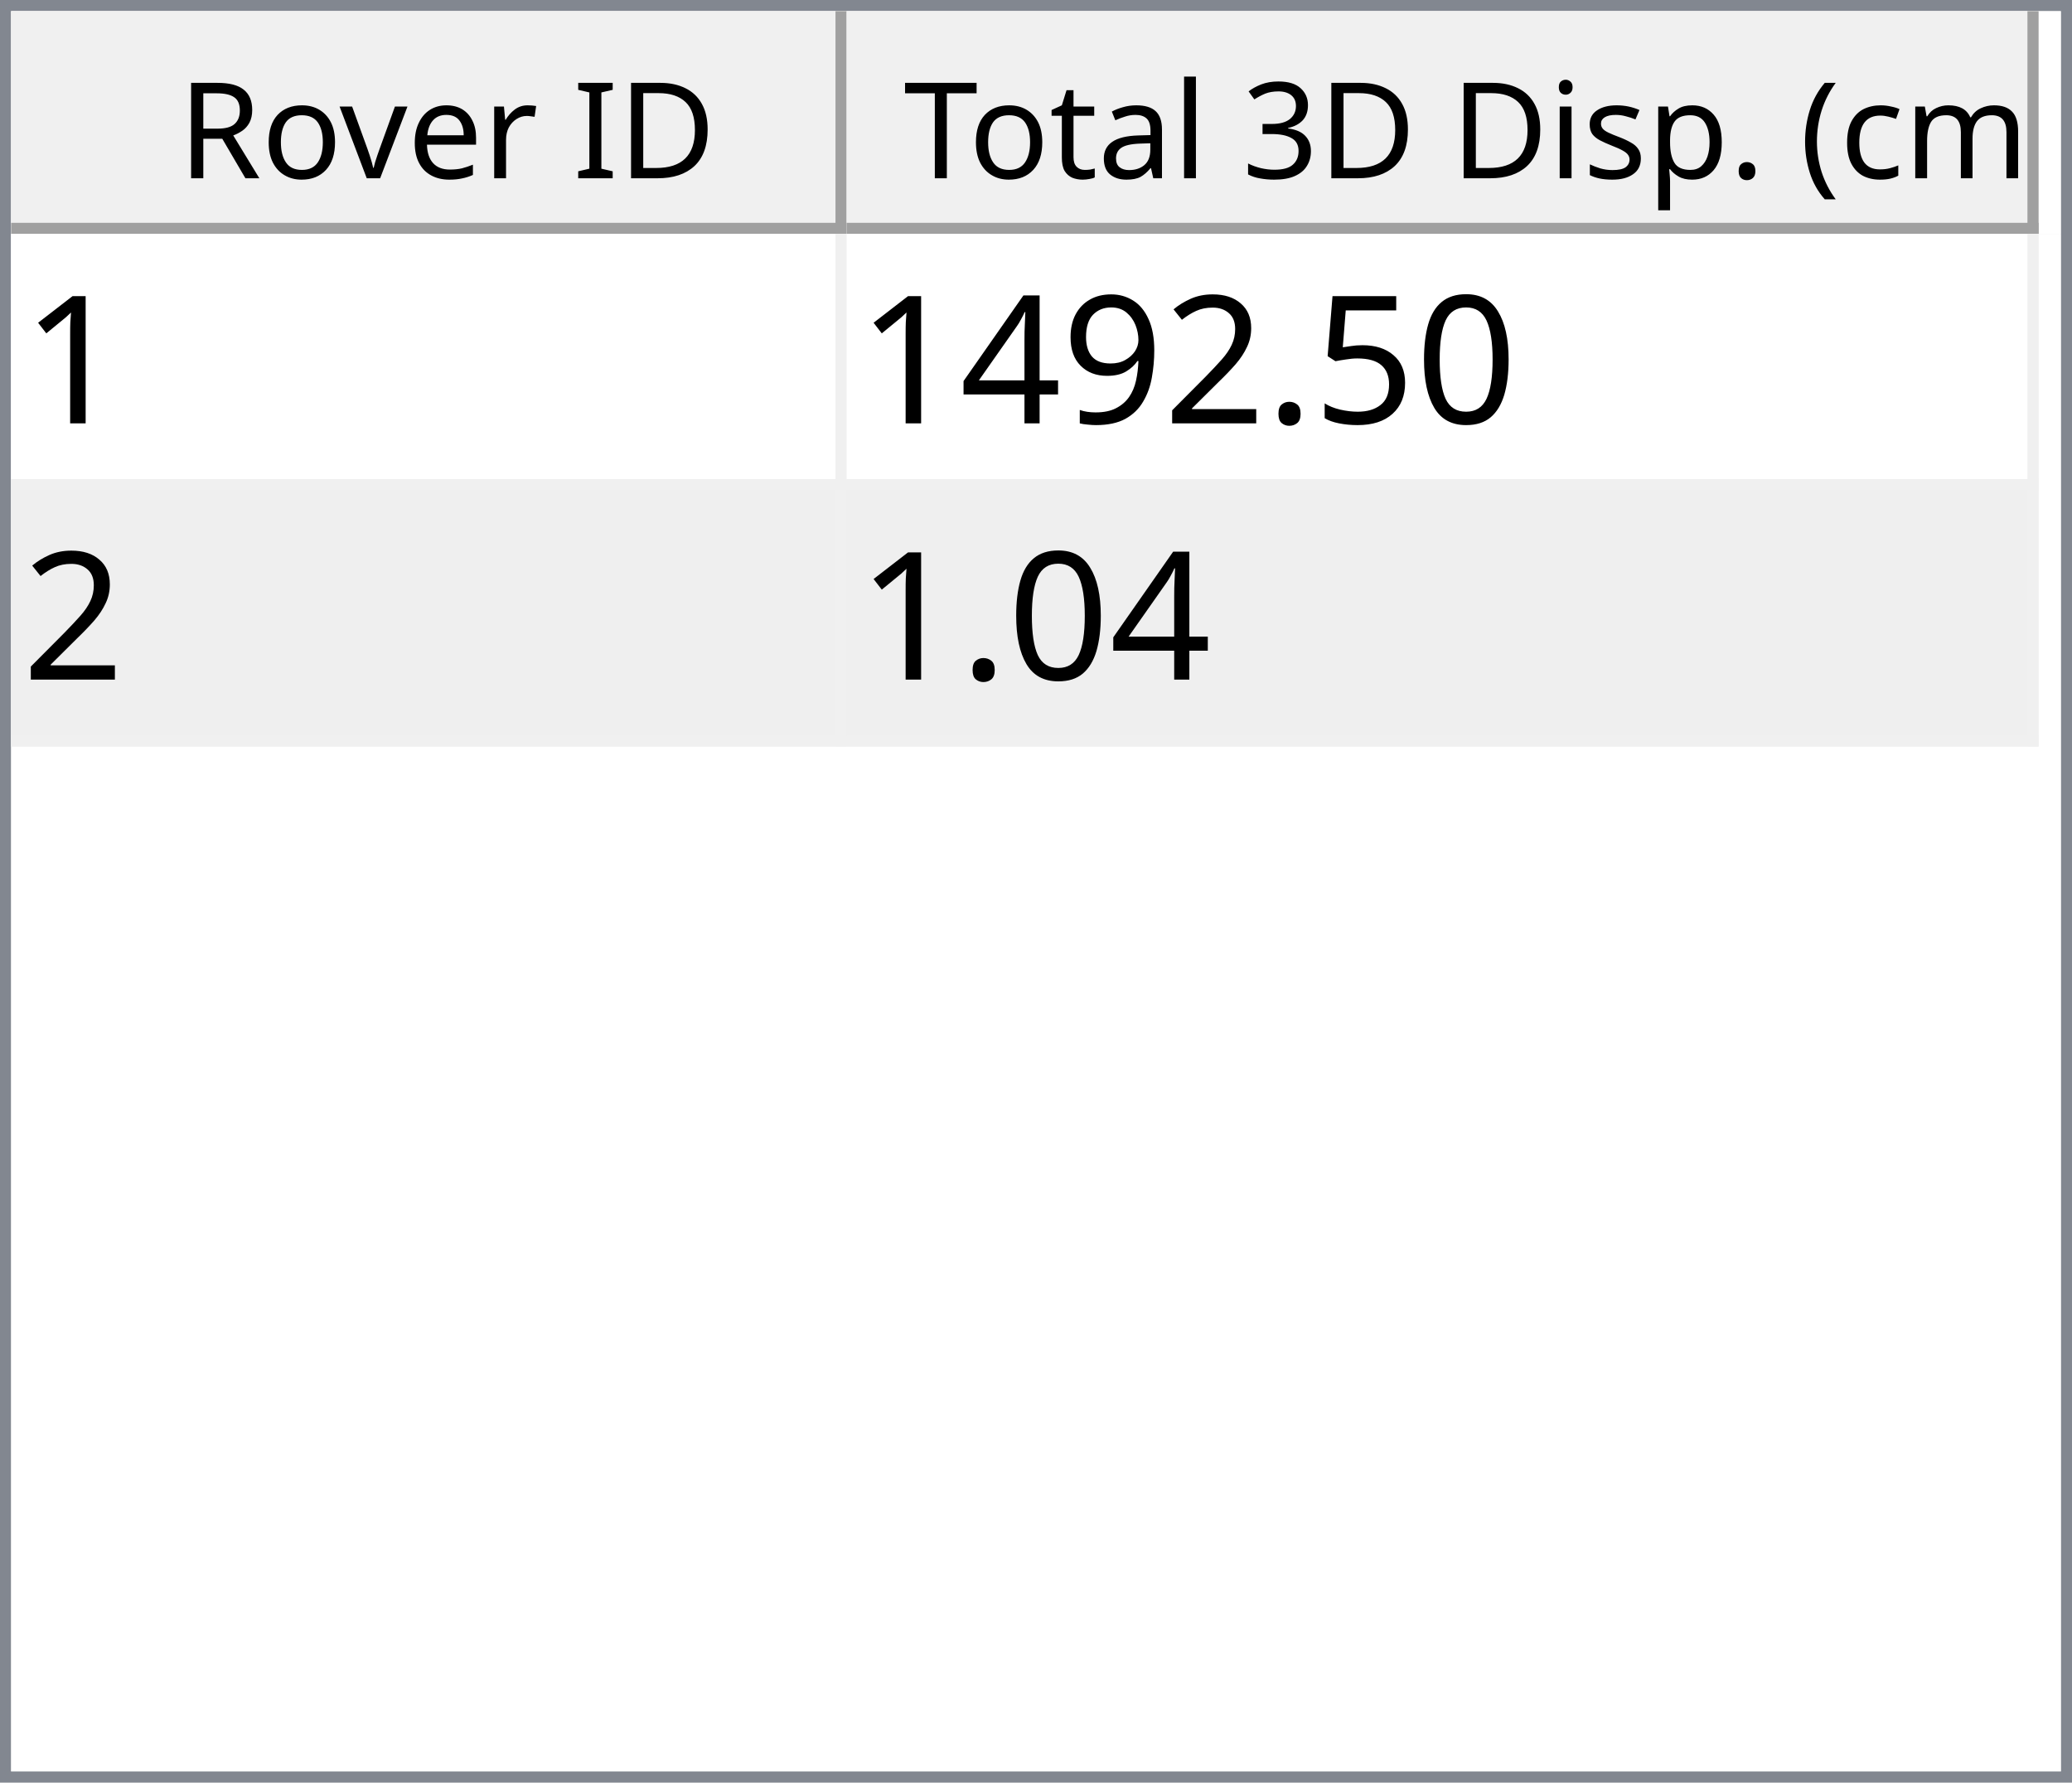
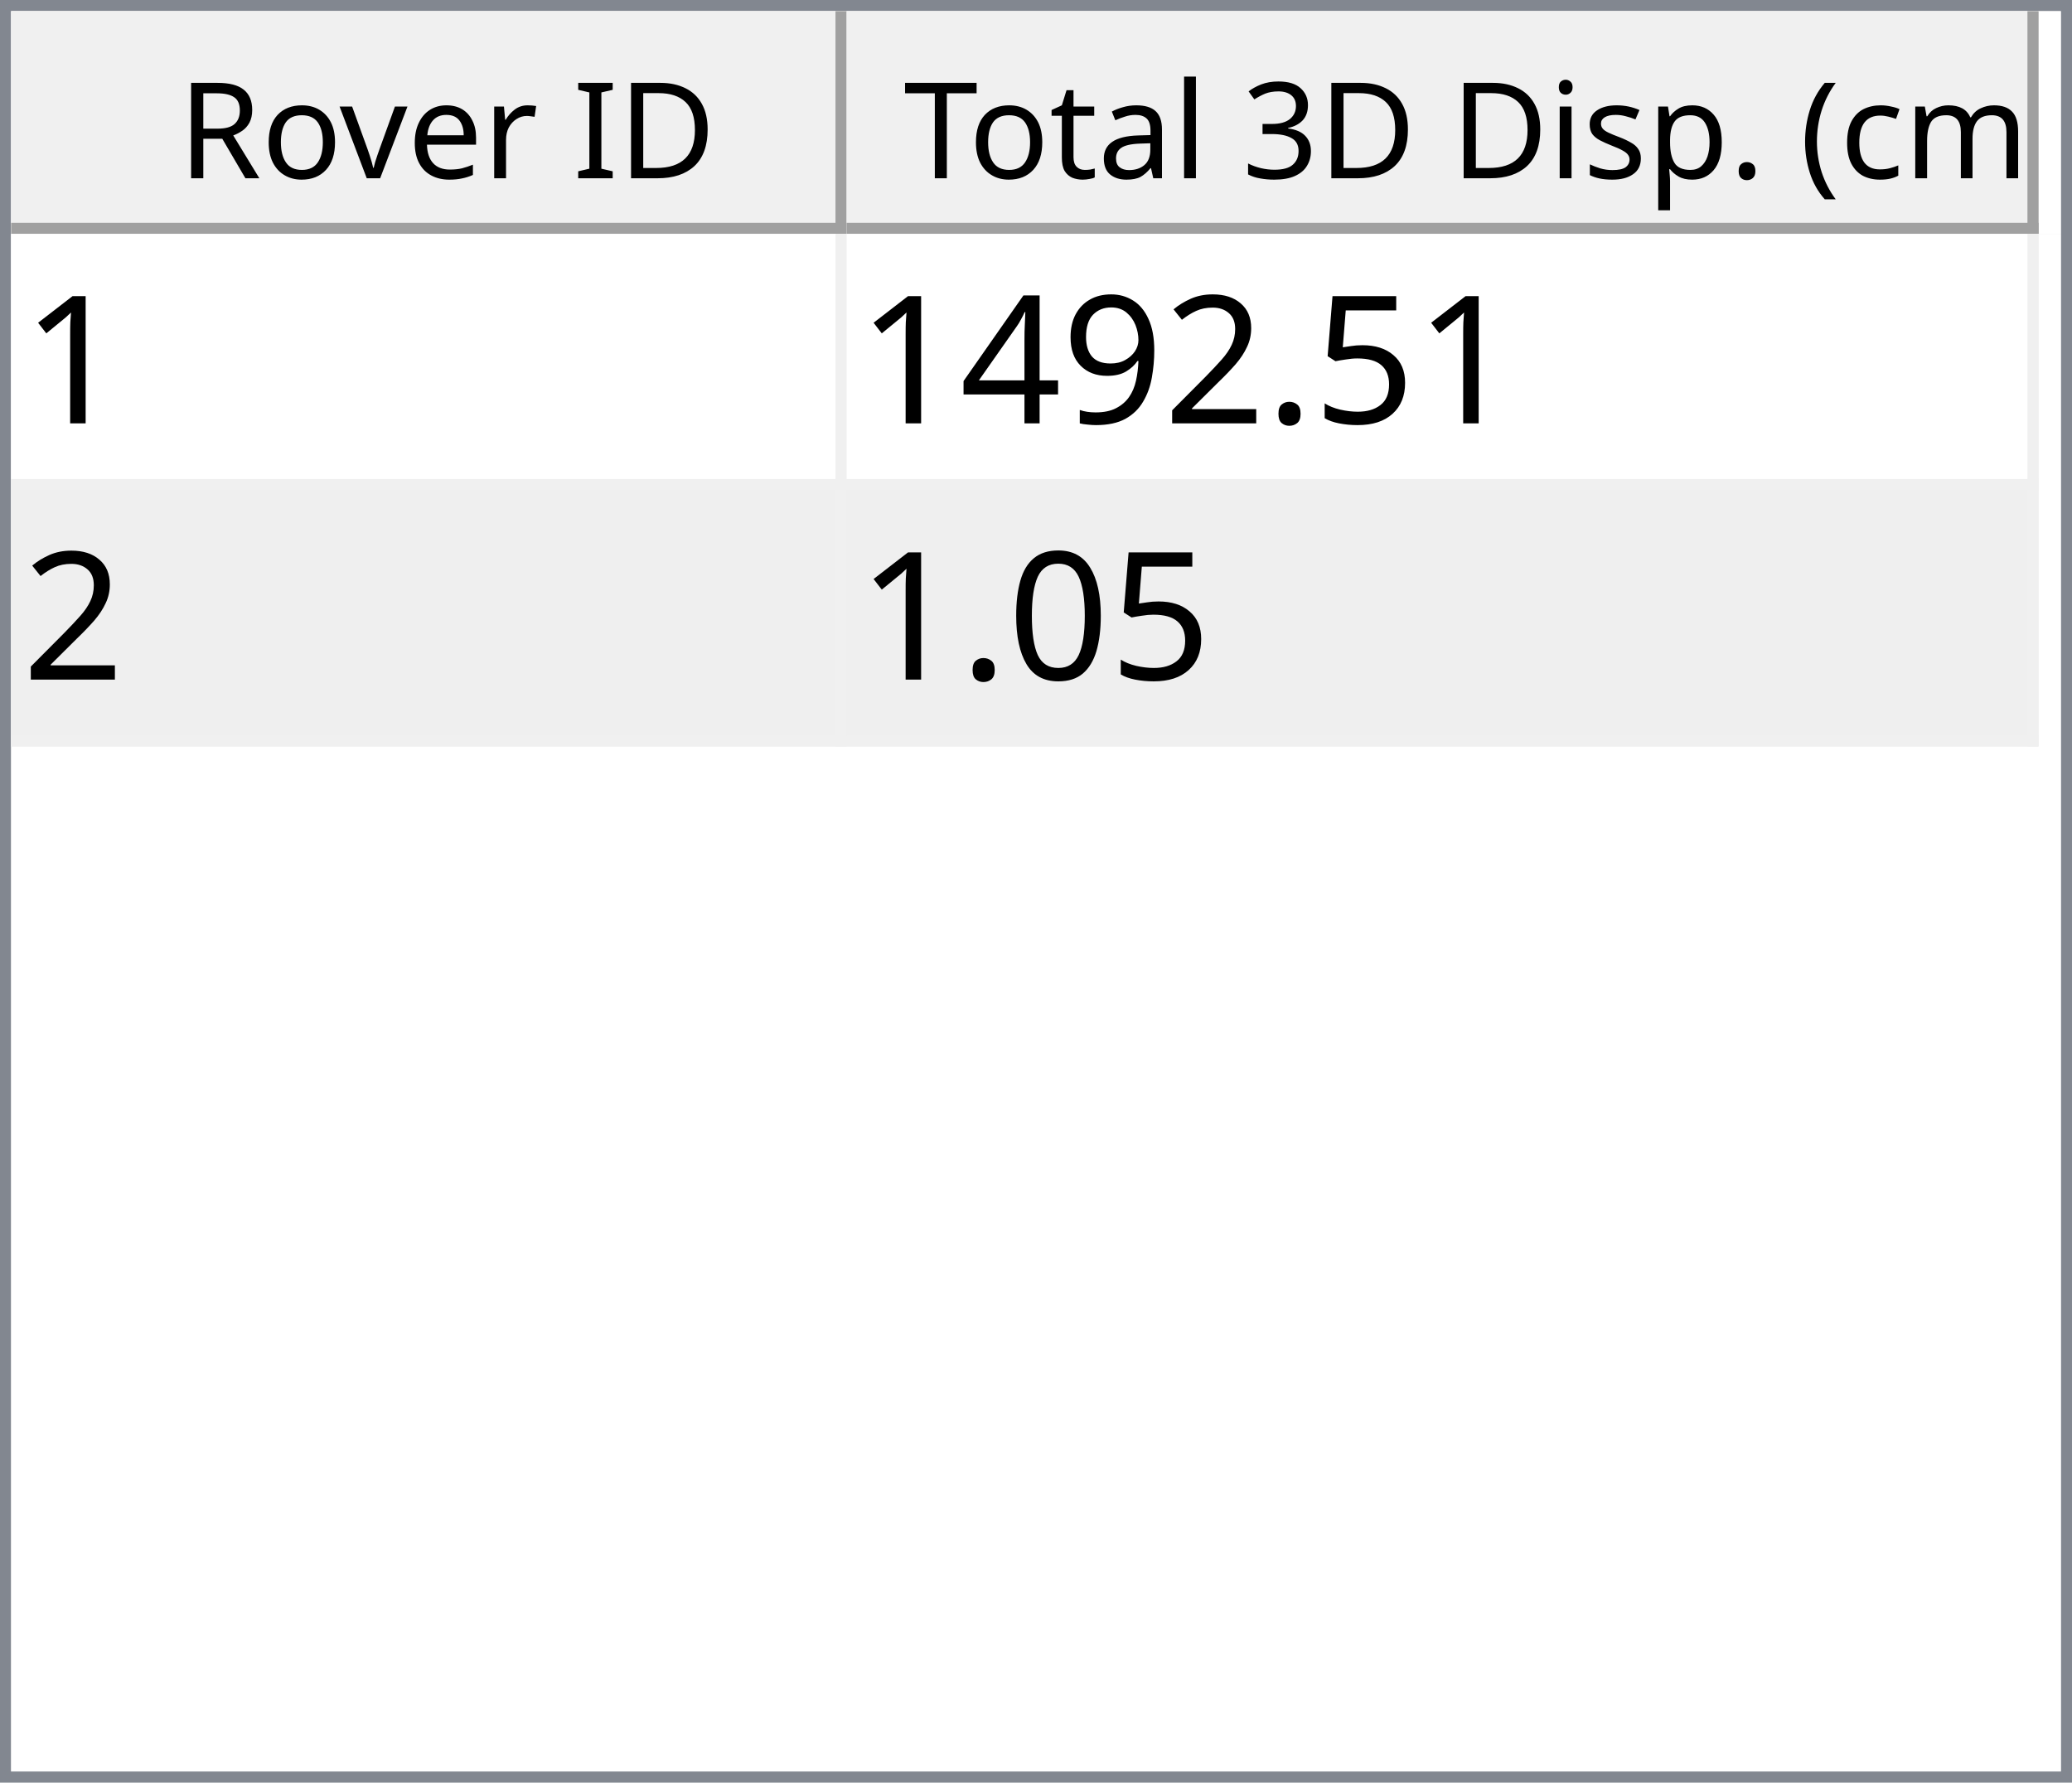
<svg xmlns="http://www.w3.org/2000/svg" style="fill-opacity:1; color-rendering:auto; color-interpolation:auto; text-rendering:auto; stroke:black; stroke-linecap:square; stroke-miterlimit:10; shape-rendering:auto; stroke-opacity:1; fill:black; stroke-dasharray:none; font-weight:normal; stroke-width:1; font-family:'Dialog'; font-style:normal; stroke-linejoin:miter; font-size:12px; stroke-dashoffset:0; image-rendering:auto;" width="186" height="160">
  <defs id="genericDefs" />
  <g>
    <defs id="defs1">
      <clipPath clipPathUnits="userSpaceOnUse" id="clipPath1">
        <path d="M0 0 L186 0 L186 160 L0 160 L0 0 Z" />
      </clipPath>
      <clipPath clipPathUnits="userSpaceOnUse" id="clipPath2">
        <path d="M0 0 L0 160 L186 160 L186 0 Z" />
      </clipPath>
      <clipPath clipPathUnits="userSpaceOnUse" id="clipPath3">
        <path d="M0 0 L0 20 L184 20 L184 0 Z" />
      </clipPath>
      <clipPath clipPathUnits="userSpaceOnUse" id="clipPath4">
        <path d="M0 0 L0 20 L75 20 L75 0 Z" />
      </clipPath>
      <clipPath clipPathUnits="userSpaceOnUse" id="clipPath5">
        <path d="M1 1 L1 19 L74 19 L74 1 Z" />
      </clipPath>
      <clipPath clipPathUnits="userSpaceOnUse" id="clipPath6">
        <path d="M0 0 L0 18 L73 18 L73 0 Z" />
      </clipPath>
      <clipPath clipPathUnits="userSpaceOnUse" id="clipPath7">
        <path d="M-0.5 -0.5 L-0.5 19.5 L74.5 19.5 L74.5 -0.5 Z" />
      </clipPath>
      <clipPath clipPathUnits="userSpaceOnUse" id="clipPath8">
        <path d="M0 0 L0 20 L107 20 L107 0 Z" />
      </clipPath>
      <clipPath clipPathUnits="userSpaceOnUse" id="clipPath9">
        <path d="M1 1 L1 19 L106 19 L106 1 Z" />
      </clipPath>
      <clipPath clipPathUnits="userSpaceOnUse" id="clipPath10">
        <path d="M0 0 L0 18 L105 18 L105 0 Z" />
      </clipPath>
      <clipPath clipPathUnits="userSpaceOnUse" id="clipPath11">
        <path d="M-0.5 -0.5 L-0.5 19.5 L106.5 19.5 L106.5 -0.5 Z" />
      </clipPath>
      <clipPath clipPathUnits="userSpaceOnUse" id="clipPath12">
        <path d="M0 0 L0 138 L184 138 L184 0 Z" />
      </clipPath>
      <clipPath clipPathUnits="userSpaceOnUse" id="clipPath13">
        <path d="M0 0 L0 46 L182 46 L182 0 Z" />
      </clipPath>
      <clipPath clipPathUnits="userSpaceOnUse" id="clipPath14">
        <path d="M-0.5 -0.5 L-0.5 45.5 L181.5 45.5 L181.5 -0.5 Z" />
      </clipPath>
      <clipPath clipPathUnits="userSpaceOnUse" id="clipPath15">
        <path d="M0 0 L0 22 L74 22 L74 0 Z" />
      </clipPath>
      <clipPath clipPathUnits="userSpaceOnUse" id="clipPath16">
        <path d="M0 0 L0 22 L106 22 L106 0 Z" />
      </clipPath>
      <font horiz-adv-x="64.551" id="font1">
        <font-face ascent="107.91" descent="25.098" units-per-em="100" style="font-style:normal; font-family:Segoe UI; font-weight:normal;" />
        <missing-glyph horiz-adv-x="64.551" d="M8.109 0 L8.109 68.266 L56.453 68.266 L56.453 0 L8.109 0 ZM15.328 7.234 L49.219 7.234 L49.219 61.031 L15.328 61.031 L15.328 7.234 Z" />
        <glyph unicode="D" horiz-adv-x="70.117" d="M9.188 0 L9.188 70.016 L28.516 70.016 Q65.531 70.016 65.531 35.891 Q65.531 19.672 55.25 9.836 Q44.969 0 27.734 0 L9.188 0 ZM17.391 62.594 L17.391 7.422 L27.828 7.422 Q41.609 7.422 49.273 14.797 Q56.938 22.172 56.938 35.688 Q56.938 62.594 28.328 62.594 L17.391 62.594 Z" />
        <glyph unicode="I" horiz-adv-x="26.611" d="M17.391 0 L9.188 0 L9.188 70.016 L17.391 70.016 L17.391 0 Z" />
        <glyph unicode=" " horiz-adv-x="27.393" d="" />
        <glyph unicode="r" horiz-adv-x="34.766" d="M34.188 41.891 Q32.078 43.5 28.125 43.5 Q23 43.5 19.555 38.672 Q16.109 33.844 16.109 25.484 L16.109 0 L8.109 0 L8.109 50 L16.109 50 L16.109 39.703 L16.312 39.703 Q18.016 44.969 21.531 47.922 Q25.047 50.875 29.391 50.875 Q32.516 50.875 34.188 50.203 L34.188 41.891 Z" />
        <glyph unicode="e" horiz-adv-x="52.295" d="M48.297 23 L12.984 23 Q13.188 14.656 17.484 10.109 Q21.781 5.562 29.297 5.562 Q37.75 5.562 44.828 11.141 L44.828 3.609 Q38.234 -1.172 27.391 -1.172 Q16.797 -1.172 10.742 5.641 Q4.688 12.453 4.688 24.812 Q4.688 36.469 11.305 43.82 Q17.922 51.172 27.734 51.172 Q37.547 51.172 42.922 44.828 Q48.297 38.484 48.297 27.203 L48.297 23 ZM40.094 29.781 Q40.047 36.719 36.75 40.578 Q33.453 44.438 27.594 44.438 Q21.922 44.438 17.969 40.383 Q14.016 36.328 13.094 29.781 L40.094 29.781 Z" />
        <glyph unicode="v" horiz-adv-x="47.9" d="M47.406 50 L27.484 0 L19.625 0 L0.688 50 L9.469 50 L22.172 13.672 Q23.578 9.672 23.922 6.688 L24.125 6.688 Q24.609 10.453 25.688 13.484 L38.969 50 L47.406 50 Z" />
        <glyph unicode="o" horiz-adv-x="58.594" d="M29 -1.172 Q17.922 -1.172 11.305 5.836 Q4.688 12.844 4.688 24.422 Q4.688 37.016 11.57 44.094 Q18.453 51.172 30.172 51.172 Q41.359 51.172 47.633 44.289 Q53.906 37.406 53.906 25.203 Q53.906 13.234 47.141 6.031 Q40.375 -1.172 29 -1.172 ZM29.594 44.438 Q21.875 44.438 17.383 39.188 Q12.891 33.938 12.891 24.703 Q12.891 15.828 17.43 10.695 Q21.969 5.562 29.594 5.562 Q37.359 5.562 41.531 10.594 Q45.703 15.625 45.703 24.906 Q45.703 34.281 41.531 39.359 Q37.359 44.438 29.594 44.438 Z" />
        <glyph unicode="R" horiz-adv-x="59.814" d="M59.375 0 L49.609 0 L37.891 19.625 Q36.281 22.359 34.766 24.289 Q33.25 26.219 31.664 27.438 Q30.078 28.656 28.25 29.219 Q26.422 29.781 24.125 29.781 L17.391 29.781 L17.391 0 L9.188 0 L9.188 70.016 L30.078 70.016 Q34.672 70.016 38.555 68.867 Q42.438 67.719 45.289 65.375 Q48.141 63.031 49.758 59.547 Q51.375 56.062 51.375 51.375 Q51.375 47.703 50.273 44.656 Q49.172 41.609 47.148 39.211 Q45.125 36.812 42.266 35.133 Q39.406 33.453 35.844 32.516 L35.844 32.328 Q37.594 31.547 38.891 30.547 Q40.188 29.547 41.359 28.18 Q42.531 26.812 43.68 25.078 Q44.828 23.344 46.234 21.047 L59.375 0 ZM17.391 62.594 L17.391 37.203 L28.516 37.203 Q31.594 37.203 34.203 38.133 Q36.812 39.062 38.719 40.797 Q40.625 42.531 41.703 45.047 Q42.781 47.562 42.781 50.688 Q42.781 56.297 39.141 59.445 Q35.5 62.594 28.609 62.594 L17.391 62.594 Z" />
        <glyph unicode=")" horiz-adv-x="30.176" d="M8.297 -15.922 L1.172 -15.922 Q16.406 2.344 16.406 26.812 Q16.406 51.469 1.078 70.016 L8.297 70.016 Q23.531 52.156 23.531 26.703 Q23.531 1.375 8.297 -15.922 Z" />
        <glyph unicode="m" horiz-adv-x="86.133" d="M79.109 0 L71.094 0 L71.094 28.719 Q71.094 37.016 68.531 40.727 Q65.969 44.438 59.906 44.438 Q54.781 44.438 51.195 39.75 Q47.609 35.062 47.609 28.516 L47.609 0 L39.594 0 L39.594 29.688 Q39.594 44.438 28.219 44.438 Q22.953 44.438 19.531 40.016 Q16.109 35.594 16.109 28.516 L16.109 0 L8.109 0 L8.109 50 L16.109 50 L16.109 42.094 L16.312 42.094 Q21.625 51.172 31.844 51.172 Q36.969 51.172 40.773 48.312 Q44.578 45.453 46 40.828 Q51.562 51.172 62.594 51.172 Q79.109 51.172 79.109 30.812 L79.109 0 Z" />
        <glyph unicode="c" horiz-adv-x="46.191" d="M42.188 2.297 Q36.422 -1.172 28.516 -1.172 Q17.828 -1.172 11.258 5.789 Q4.688 12.75 4.688 23.828 Q4.688 36.188 11.766 43.68 Q18.844 51.172 30.672 51.172 Q37.25 51.172 42.281 48.734 L42.281 40.531 Q36.719 44.438 30.375 44.438 Q22.703 44.438 17.797 38.945 Q12.891 33.453 12.891 24.516 Q12.891 15.719 17.508 10.641 Q22.125 5.562 29.891 5.562 Q36.422 5.562 42.188 9.906 L42.188 2.297 Z" />
        <glyph unicode="(" horiz-adv-x="30.176" d="M29.109 -15.922 L21.969 -15.922 Q6.844 1.375 6.844 26.703 Q6.844 52.156 21.969 70.016 L29.203 70.016 Q13.875 51.469 13.875 26.812 Q13.875 2.344 29.109 -15.922 Z" />
        <glyph unicode="." horiz-adv-x="21.68" d="M10.891 -1.078 Q8.641 -1.078 7.055 0.539 Q5.469 2.156 5.469 4.391 Q5.469 6.641 7.055 8.273 Q8.641 9.906 10.891 9.906 Q13.188 9.906 14.797 8.273 Q16.406 6.641 16.406 4.391 Q16.406 2.156 14.797 0.539 Q13.188 -1.078 10.891 -1.078 Z" />
        <glyph unicode="p" horiz-adv-x="58.789" d="M16.312 7.234 L16.109 7.234 L16.109 -23 L8.109 -23 L8.109 50 L16.109 50 L16.109 41.219 L16.312 41.219 Q22.219 51.172 33.594 51.172 Q43.266 51.172 48.688 44.461 Q54.109 37.75 54.109 26.469 Q54.109 13.922 48 6.375 Q41.891 -1.172 31.297 -1.172 Q21.578 -1.172 16.312 7.234 ZM16.109 27.391 L16.109 20.406 Q16.109 14.203 20.141 9.883 Q24.172 5.562 30.375 5.562 Q37.641 5.562 41.773 11.133 Q45.906 16.703 45.906 26.609 Q45.906 34.969 42.047 39.703 Q38.188 44.438 31.594 44.438 Q24.609 44.438 20.359 39.578 Q16.109 34.719 16.109 27.391 Z" />
        <glyph unicode="s" horiz-adv-x="42.432" d="M5.078 1.812 L5.078 10.406 Q11.625 5.562 19.484 5.562 Q30.031 5.562 30.031 12.594 Q30.031 14.594 29.125 15.992 Q28.219 17.391 26.68 18.461 Q25.141 19.531 23.07 20.383 Q21 21.234 18.609 22.172 Q15.281 23.484 12.766 24.828 Q10.25 26.172 8.57 27.859 Q6.891 29.547 6.031 31.695 Q5.172 33.844 5.172 36.719 Q5.172 40.234 6.789 42.945 Q8.406 45.656 11.086 47.484 Q13.766 49.312 17.211 50.242 Q20.656 51.172 24.312 51.172 Q30.812 51.172 35.938 48.922 L35.938 40.828 Q30.422 44.438 23.25 44.438 Q21 44.438 19.195 43.922 Q17.391 43.406 16.094 42.477 Q14.797 41.547 14.086 40.258 Q13.375 38.969 13.375 37.406 Q13.375 35.453 14.086 34.133 Q14.797 32.812 16.164 31.789 Q17.531 30.766 19.484 29.938 Q21.438 29.109 23.922 28.125 Q27.25 26.859 29.883 25.516 Q32.516 24.172 34.375 22.484 Q36.234 20.797 37.234 18.602 Q38.234 16.406 38.234 13.375 Q38.234 9.672 36.602 6.938 Q34.969 4.203 32.234 2.398 Q29.5 0.594 25.93 -0.289 Q22.359 -1.172 18.453 -1.172 Q10.75 -1.172 5.078 1.812 Z" />
        <glyph unicode="i" horiz-adv-x="24.219" d="M12.203 62.703 Q10.062 62.703 8.547 64.164 Q7.031 65.625 7.031 67.875 Q7.031 70.125 8.547 71.609 Q10.062 73.094 12.203 73.094 Q14.406 73.094 15.945 71.609 Q17.484 70.125 17.484 67.875 Q17.484 65.719 15.945 64.211 Q14.406 62.703 12.203 62.703 ZM16.109 0 L8.109 0 L8.109 50 L16.109 50 L16.109 0 Z" />
        <glyph unicode="3" horiz-adv-x="53.906" d="M46.531 19.828 Q46.531 15.094 44.75 11.211 Q42.969 7.328 39.719 4.57 Q36.469 1.812 31.93 0.297 Q27.391 -1.219 21.922 -1.219 Q11.922 -1.219 6 2.594 L6 11.188 Q13.094 5.609 22.219 5.609 Q25.875 5.609 28.828 6.539 Q31.781 7.469 33.906 9.227 Q36.031 10.984 37.18 13.477 Q38.328 15.969 38.328 19.094 Q38.328 32.812 18.797 32.812 L12.984 32.812 L12.984 39.594 L18.5 39.594 Q35.797 39.594 35.797 52.484 Q35.797 64.406 22.609 64.406 Q15.188 64.406 8.688 59.422 L8.688 67.188 Q15.375 71.188 24.609 71.188 Q29 71.188 32.57 69.969 Q36.141 68.75 38.68 66.555 Q41.219 64.359 42.609 61.281 Q44 58.203 44 54.5 Q44 40.672 30.031 36.719 L30.031 36.531 Q33.594 36.141 36.625 34.797 Q39.656 33.453 41.852 31.305 Q44.047 29.156 45.289 26.25 Q46.531 23.344 46.531 19.828 Z" />
        <glyph unicode="l" horiz-adv-x="24.219" d="M16.109 0 L8.109 0 L8.109 74.031 L16.109 74.031 L16.109 0 Z" />
        <glyph unicode="a" horiz-adv-x="50.879" d="M43.891 0 L35.891 0 L35.891 7.812 L35.688 7.812 Q30.469 -1.172 20.312 -1.172 Q12.844 -1.172 8.617 2.781 Q4.391 6.734 4.391 13.281 Q4.391 27.297 20.906 29.594 L35.891 31.688 Q35.891 44.438 25.594 44.438 Q16.547 44.438 9.281 38.281 L9.281 46.484 Q16.656 51.172 26.266 51.172 Q43.891 51.172 43.891 32.516 L43.891 0 ZM35.891 25.297 L23.828 23.641 Q18.266 22.859 15.43 20.875 Q12.594 18.891 12.594 13.875 Q12.594 10.203 15.211 7.883 Q17.828 5.562 22.172 5.562 Q28.125 5.562 32.008 9.742 Q35.891 13.922 35.891 20.312 L35.891 25.297 Z" />
        <glyph unicode="t" horiz-adv-x="33.887" d="M31.297 0.484 Q28.469 -1.078 23.828 -1.078 Q10.688 -1.078 10.688 13.578 L10.688 43.172 L2.094 43.172 L2.094 50 L10.688 50 L10.688 62.203 L18.703 64.797 L18.703 50 L31.297 50 L31.297 43.172 L18.703 43.172 L18.703 14.984 Q18.703 9.969 20.414 7.82 Q22.125 5.672 26.078 5.672 Q29.109 5.672 31.297 7.328 L31.297 0.484 Z" />
        <glyph unicode="T" horiz-adv-x="52.393" d="M50.594 62.594 L30.375 62.594 L30.375 0 L22.172 0 L22.172 62.594 L2 62.594 L2 70.016 L50.594 70.016 L50.594 62.594 Z" />
      </font>
      <font horiz-adv-x="75.0" id="font2">
        <font-face ascent="100.537" descent="21.973" units-per-em="100" style="font-style:normal; font-family:sans-serif; font-weight:normal;" />
        <missing-glyph horiz-adv-x="75.0" d="M12.5 0 L12.5 62.5 L62.5 62.5 L62.5 0 L12.5 0 ZM14.062 1.562 L60.938 1.562 L60.938 60.938 L14.062 60.938 L14.062 1.562 Z" />
        <glyph unicode="1" horiz-adv-x="55.615" d="M37.25 0 L28.469 0 L28.469 56 Q25.297 52.984 20.141 49.953 Q14.984 46.922 10.891 45.406 L10.891 53.906 Q18.266 57.375 23.781 62.305 Q29.297 67.234 31.594 71.875 L37.25 71.875 L37.25 0 Z" />
-         <glyph unicode="0" horiz-adv-x="55.615" d="M4.156 35.297 Q4.156 48 6.766 55.742 Q9.375 63.484 14.523 67.68 Q19.672 71.875 27.484 71.875 Q33.25 71.875 37.594 69.555 Q41.938 67.234 44.773 62.867 Q47.609 58.5 49.219 52.227 Q50.828 45.953 50.828 35.297 Q50.828 22.703 48.242 14.969 Q45.656 7.234 40.508 3.008 Q35.359 -1.219 27.484 -1.219 Q17.141 -1.219 11.234 6.203 Q4.156 15.141 4.156 35.297 ZM13.188 35.297 Q13.188 17.672 17.312 11.836 Q21.438 6 27.484 6 Q33.547 6 37.672 11.859 Q41.797 17.719 41.797 35.297 Q41.797 52.984 37.672 58.789 Q33.547 64.594 27.391 64.594 Q21.344 64.594 17.719 59.469 Q13.188 52.938 13.188 35.297 Z" />
        <glyph unicode="5" horiz-adv-x="55.615" d="M4.156 18.75 L13.375 19.531 Q14.406 12.797 18.141 9.398 Q21.875 6 27.156 6 Q33.5 6 37.891 10.789 Q42.281 15.578 42.281 23.484 Q42.281 31 38.062 35.352 Q33.844 39.703 27 39.703 Q22.75 39.703 19.336 37.773 Q15.922 35.844 13.969 32.766 L5.719 33.844 L12.641 70.609 L48.25 70.609 L48.25 62.203 L19.672 62.203 L15.828 42.969 Q22.266 47.469 29.344 47.469 Q38.719 47.469 45.164 40.969 Q51.609 34.469 51.609 24.266 Q51.609 14.547 45.953 7.469 Q39.062 -1.219 27.156 -1.219 Q17.391 -1.219 11.211 4.25 Q5.031 9.719 4.156 18.75 Z" />
        <glyph unicode="." horiz-adv-x="27.783" d="M9.078 0 L9.078 10.016 L19.094 10.016 L19.094 0 L9.078 0 Z" />
        <glyph unicode="2" horiz-adv-x="55.615" d="M50.344 8.453 L50.344 0 L3.031 0 Q2.938 3.172 4.047 6.109 Q5.859 10.938 9.836 15.625 Q13.812 20.312 21.344 26.469 Q33.016 36.031 37.117 41.625 Q41.219 47.219 41.219 52.203 Q41.219 57.422 37.477 61.008 Q33.734 64.594 27.734 64.594 Q21.391 64.594 17.578 60.789 Q13.766 56.984 13.719 50.25 L4.688 51.172 Q5.609 61.281 11.664 66.578 Q17.719 71.875 27.938 71.875 Q38.234 71.875 44.242 66.164 Q50.25 60.453 50.25 52 Q50.25 47.703 48.492 43.555 Q46.734 39.406 42.656 34.812 Q38.578 30.219 29.109 22.219 Q21.188 15.578 18.945 13.211 Q16.703 10.844 15.234 8.453 L50.344 8.453 Z" />
        <glyph unicode="9" horiz-adv-x="55.615" d="M5.469 16.547 L13.922 17.328 Q14.984 11.375 18.016 8.688 Q21.047 6 25.781 6 Q29.828 6 32.883 7.859 Q35.938 9.719 37.891 12.82 Q39.844 15.922 41.164 21.195 Q42.484 26.469 42.484 31.938 Q42.484 32.516 42.438 33.688 Q39.797 29.5 35.234 26.883 Q30.672 24.266 25.344 24.266 Q16.453 24.266 10.305 30.711 Q4.156 37.156 4.156 47.703 Q4.156 58.594 10.578 65.234 Q17 71.875 26.656 71.875 Q33.641 71.875 39.43 68.117 Q45.219 64.359 48.219 57.398 Q51.219 50.438 51.219 37.25 Q51.219 23.531 48.242 15.406 Q45.266 7.281 39.383 3.031 Q33.5 -1.219 25.594 -1.219 Q17.188 -1.219 11.867 3.445 Q6.547 8.109 5.469 16.547 ZM41.453 48.141 Q41.453 55.719 37.43 60.156 Q33.406 64.594 27.734 64.594 Q21.875 64.594 17.531 59.812 Q13.188 55.031 13.188 47.406 Q13.188 40.578 17.312 36.305 Q21.438 32.031 27.484 32.031 Q33.594 32.031 37.523 36.305 Q41.453 40.578 41.453 48.141 Z" />
        <glyph unicode="4" horiz-adv-x="55.615" d="M32.328 0 L32.328 17.141 L1.266 17.141 L1.266 25.203 L33.938 71.578 L41.109 71.578 L41.109 25.203 L50.781 25.203 L50.781 17.141 L41.109 17.141 L41.109 0 L32.328 0 ZM32.328 25.203 L32.328 57.469 L9.906 25.203 L32.328 25.203 Z" />
+         <glyph unicode="0" horiz-adv-x="55.615" d="M4.156 35.297 Q4.156 48 6.766 55.742 Q9.375 63.484 14.523 67.68 Q19.672 71.875 27.484 71.875 Q33.25 71.875 37.594 69.555 Q41.938 67.234 44.773 62.867 Q47.609 58.5 49.219 52.227 Q50.828 45.953 50.828 35.297 Q50.828 22.703 48.242 14.969 Q45.656 7.234 40.508 3.008 Q35.359 -1.219 27.484 -1.219 Q17.141 -1.219 11.234 6.203 Q4.156 15.141 4.156 35.297 ZM13.188 35.297 Q13.188 17.672 17.312 11.836 Q21.438 6 27.484 6 Q33.547 6 37.672 11.859 Q41.797 17.719 41.797 35.297 Q41.797 52.984 37.672 58.789 Q33.547 64.594 27.391 64.594 Q21.344 64.594 17.719 59.469 Q13.188 52.938 13.188 35.297 Z" />
      </font>
    </defs>
    <g style="fill:white; stroke:white;">
      <rect x="0" y="0" width="186" style="clip-path:url(#clipPath1); stroke:none;" height="160" />
    </g>
    <g style="fill:white; text-rendering:optimizeSpeed; color-rendering:optimizeSpeed; image-rendering:optimizeSpeed; shape-rendering:crispEdges; stroke:white; color-interpolation:sRGB;">
      <rect x="0" width="186" height="160" y="0" style="stroke:none;" />
      <path style="stroke:none;" d="M0 160 L186 160 L186 0 L0 0 Z" />
    </g>
    <g style="fill:rgb(240,240,240); font-family:'Segoe UI'; stroke:rgb(240,240,240);">
      <rect x="0" y="0" width="186" style="clip-path:url(#clipPath2); stroke:none;" height="160" />
    </g>
    <g style="fill:rgb(130,135,144); font-family:'Segoe UI'; stroke:rgb(130,135,144);">
      <path d="M0 0 L186 0 L186 160 L0 160 L0 0 ZM1 1 L185 1 L185 159 L1 159 L1 1 Z" style="fill-rule:evenodd; clip-path:url(#clipPath2); stroke:none;" />
    </g>
    <g style="fill:white; font-family:'Segoe UI'; stroke:white;" transform="translate(1,1)">
      <rect x="0" y="0" width="184" style="clip-path:url(#clipPath3); stroke:none;" height="20" />
    </g>
    <g style="fill:rgb(240,240,240); font-family:'Segoe UI'; stroke:rgb(240,240,240);" transform="translate(1,1)">
      <rect x="0" y="0" width="75" style="clip-path:url(#clipPath4); stroke:none;" height="20" />
    </g>
    <g style="font-family:'Segoe UI';" transform="translate(2,2)">
      <text x="14" xml:space="preserve" y="14" style="clip-path:url(#clipPath6); stroke:none;">Rover ID</text>
    </g>
    <g style="fill:rgb(160,160,160); font-family:'Segoe UI'; stroke:rgb(160,160,160); stroke-linejoin:bevel;" transform="translate(1.5,1.5)">
      <line x1="74" x2="74" y1="0" style="fill:none; clip-path:url(#clipPath7);" y2="19" />
    </g>
    <g style="fill:rgb(160,160,160); font-family:'Segoe UI'; stroke:rgb(160,160,160); stroke-linejoin:bevel;" transform="matrix(1,0,0,1,1,1) translate(0.5,0.5)">
      <line x1="0" x2="74" y1="19" style="fill:none; clip-path:url(#clipPath7);" y2="19" />
    </g>
    <g style="fill:rgb(240,240,240); font-family:'Segoe UI'; stroke:rgb(240,240,240);" transform="translate(76,1)">
      <rect x="0" y="0" width="107" style="clip-path:url(#clipPath8); stroke:none;" height="20" />
    </g>
    <g style="font-family:'Segoe UI';" transform="translate(77,2)">
      <text x="1" xml:space="preserve" y="14" style="clip-path:url(#clipPath10); stroke:none;"> Total 3D Disp. (cm)</text>
    </g>
    <g style="fill:rgb(160,160,160); font-family:'Segoe UI'; stroke:rgb(160,160,160); stroke-linejoin:bevel;" transform="translate(76.5,1.5)">
      <line x1="106" x2="106" y1="0" style="fill:none; clip-path:url(#clipPath11);" y2="19" />
    </g>
    <g style="fill:rgb(160,160,160); font-family:'Segoe UI'; stroke:rgb(160,160,160); stroke-linejoin:bevel;" transform="matrix(1,0,0,1,76,1) translate(0.5,0.5)">
      <line x1="0" x2="106" y1="19" style="fill:none; clip-path:url(#clipPath11);" y2="19" />
    </g>
    <g style="fill:white; font-family:'Segoe UI'; stroke:white;" transform="translate(1,21)">
      <rect x="0" y="0" width="184" style="clip-path:url(#clipPath12); stroke:none;" height="138" />
    </g>
    <g style="fill:rgb(240,240,240); font-size:16px; font-family:sans-serif; stroke:rgb(240,240,240);" transform="translate(1,21)">
      <rect x="0" y="0" width="182" style="clip-path:url(#clipPath13); stroke:none;" height="46" />
      <line transform="translate(0.5,0.5)" x1="0" x2="181" y1="22" style="clip-path:url(#clipPath14); fill:none; stroke-linejoin:bevel;" y2="22" />
    </g>
    <g transform="matrix(1,0,0,1,1,21) translate(0.5,0.5)" style="fill:rgb(240,240,240); font-size:16px; font-family:sans-serif; stroke:rgb(240,240,240); stroke-linejoin:bevel;">
      <line x1="0" x2="181" y1="45" style="fill:none; clip-path:url(#clipPath14);" y2="45" />
    </g>
    <g transform="matrix(1,0,0,1,1,21) translate(0.5,0.5)" style="fill:rgb(240,240,240); font-size:16px; font-family:sans-serif; stroke:rgb(240,240,240); stroke-linejoin:bevel;">
      <line x1="74" x2="74" y1="0" style="fill:none; clip-path:url(#clipPath14);" y2="45" />
    </g>
    <g transform="matrix(1,0,0,1,1,21) translate(0.5,0.5)" style="fill:rgb(240,240,240); font-size:16px; font-family:sans-serif; stroke:rgb(240,240,240); stroke-linejoin:bevel;">
      <line x1="181" x2="181" y1="0" style="fill:none; clip-path:url(#clipPath14);" y2="45" />
    </g>
    <g style="fill:white; font-size:16px; font-family:sans-serif; stroke:white;" transform="matrix(1,0,0,1,1,21)">
      <rect x="0" y="0" width="74" style="clip-path:url(#clipPath15); stroke:none;" height="22" />
      <text x="1" y="17" style="fill:black; clip-path:url(#clipPath15); stroke:none;" xml:space="preserve">1</text>
    </g>
    <g style="fill:white; font-size:16px; font-family:sans-serif; stroke:white;" transform="matrix(1,0,0,1,1,21) translate(75,0)">
      <rect x="0" y="0" width="106" style="clip-path:url(#clipPath16); stroke:none;" height="22" />
-       <text x="1" y="17" style="fill:black; clip-path:url(#clipPath16); stroke:none;" xml:space="preserve">1492.50</text>
+       <text x="1" y="17" style="fill:black; clip-path:url(#clipPath16); stroke:none;" xml:space="preserve">1492.51</text>
    </g>
    <g style="fill:rgb(239,239,239); font-size:16px; font-family:sans-serif; stroke:rgb(239,239,239);" transform="matrix(1,0,0,1,1,21) translate(0,23)">
      <rect x="0" y="0" width="74" style="clip-path:url(#clipPath15); stroke:none;" height="22" />
      <text x="1" y="17" style="fill:black; clip-path:url(#clipPath15); stroke:none;" xml:space="preserve">2</text>
    </g>
    <g style="fill:rgb(239,239,239); font-size:16px; font-family:sans-serif; stroke:rgb(239,239,239);" transform="matrix(1,0,0,1,1,21) translate(75,23)">
      <rect x="0" y="0" width="106" style="clip-path:url(#clipPath16); stroke:none;" height="22" />
-       <text x="1" y="17" style="fill:black; clip-path:url(#clipPath16); stroke:none;" xml:space="preserve">1.04</text>
+       <text x="1" y="17" style="fill:black; clip-path:url(#clipPath16); stroke:none;" xml:space="preserve">1.05</text>
    </g>
  </g>
</svg>
